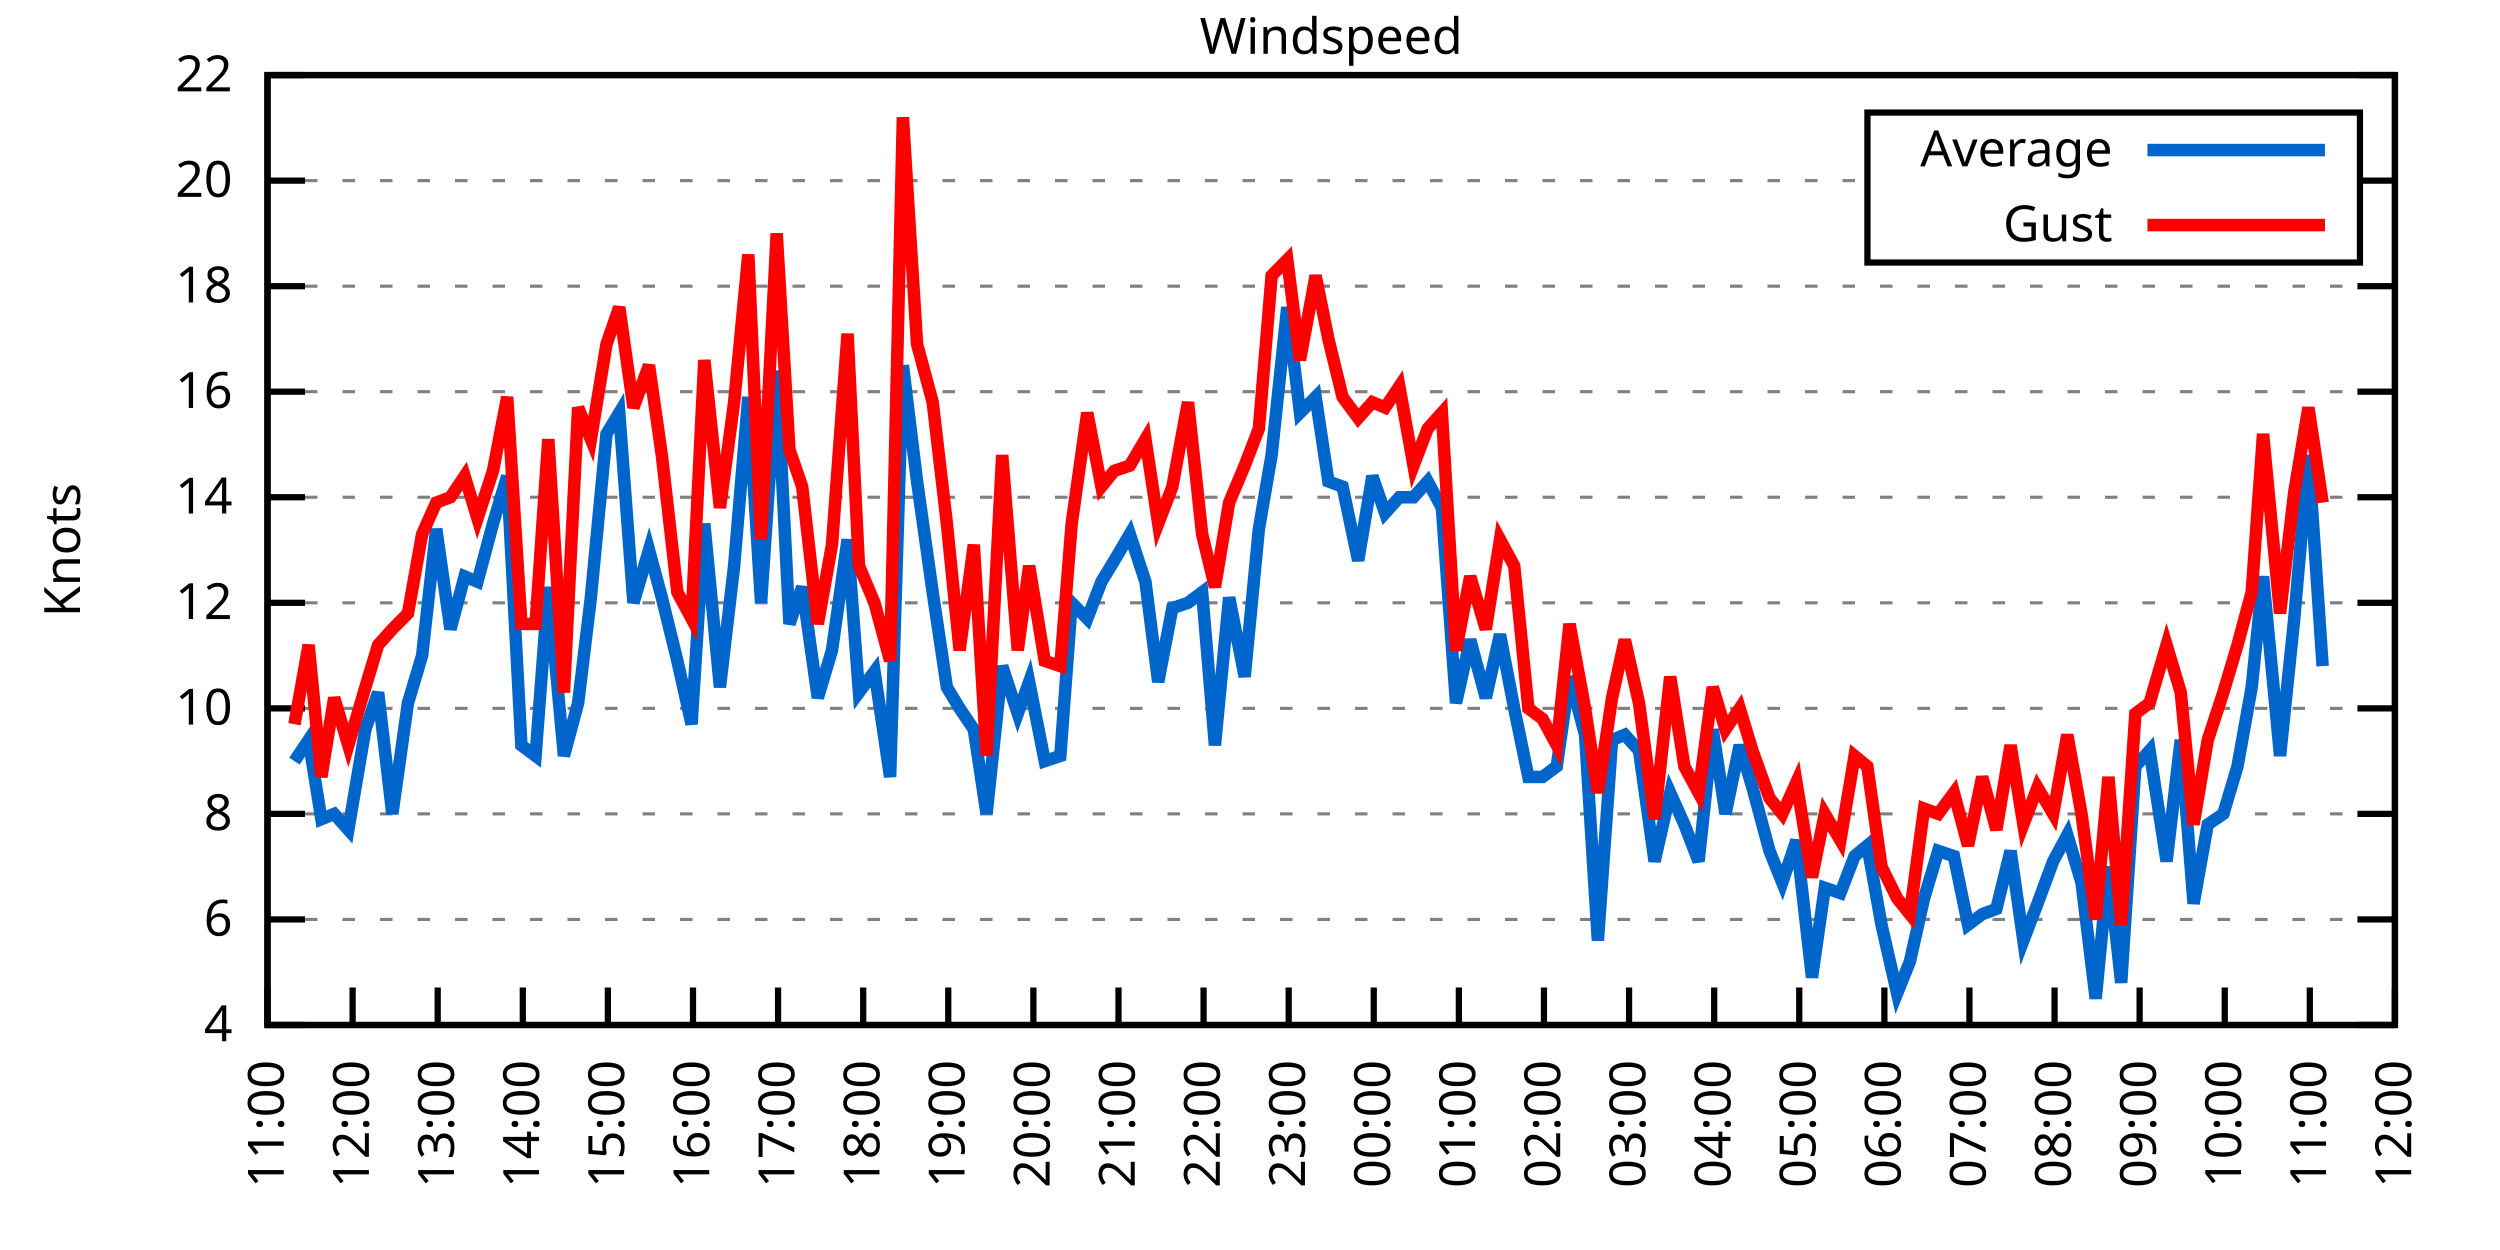
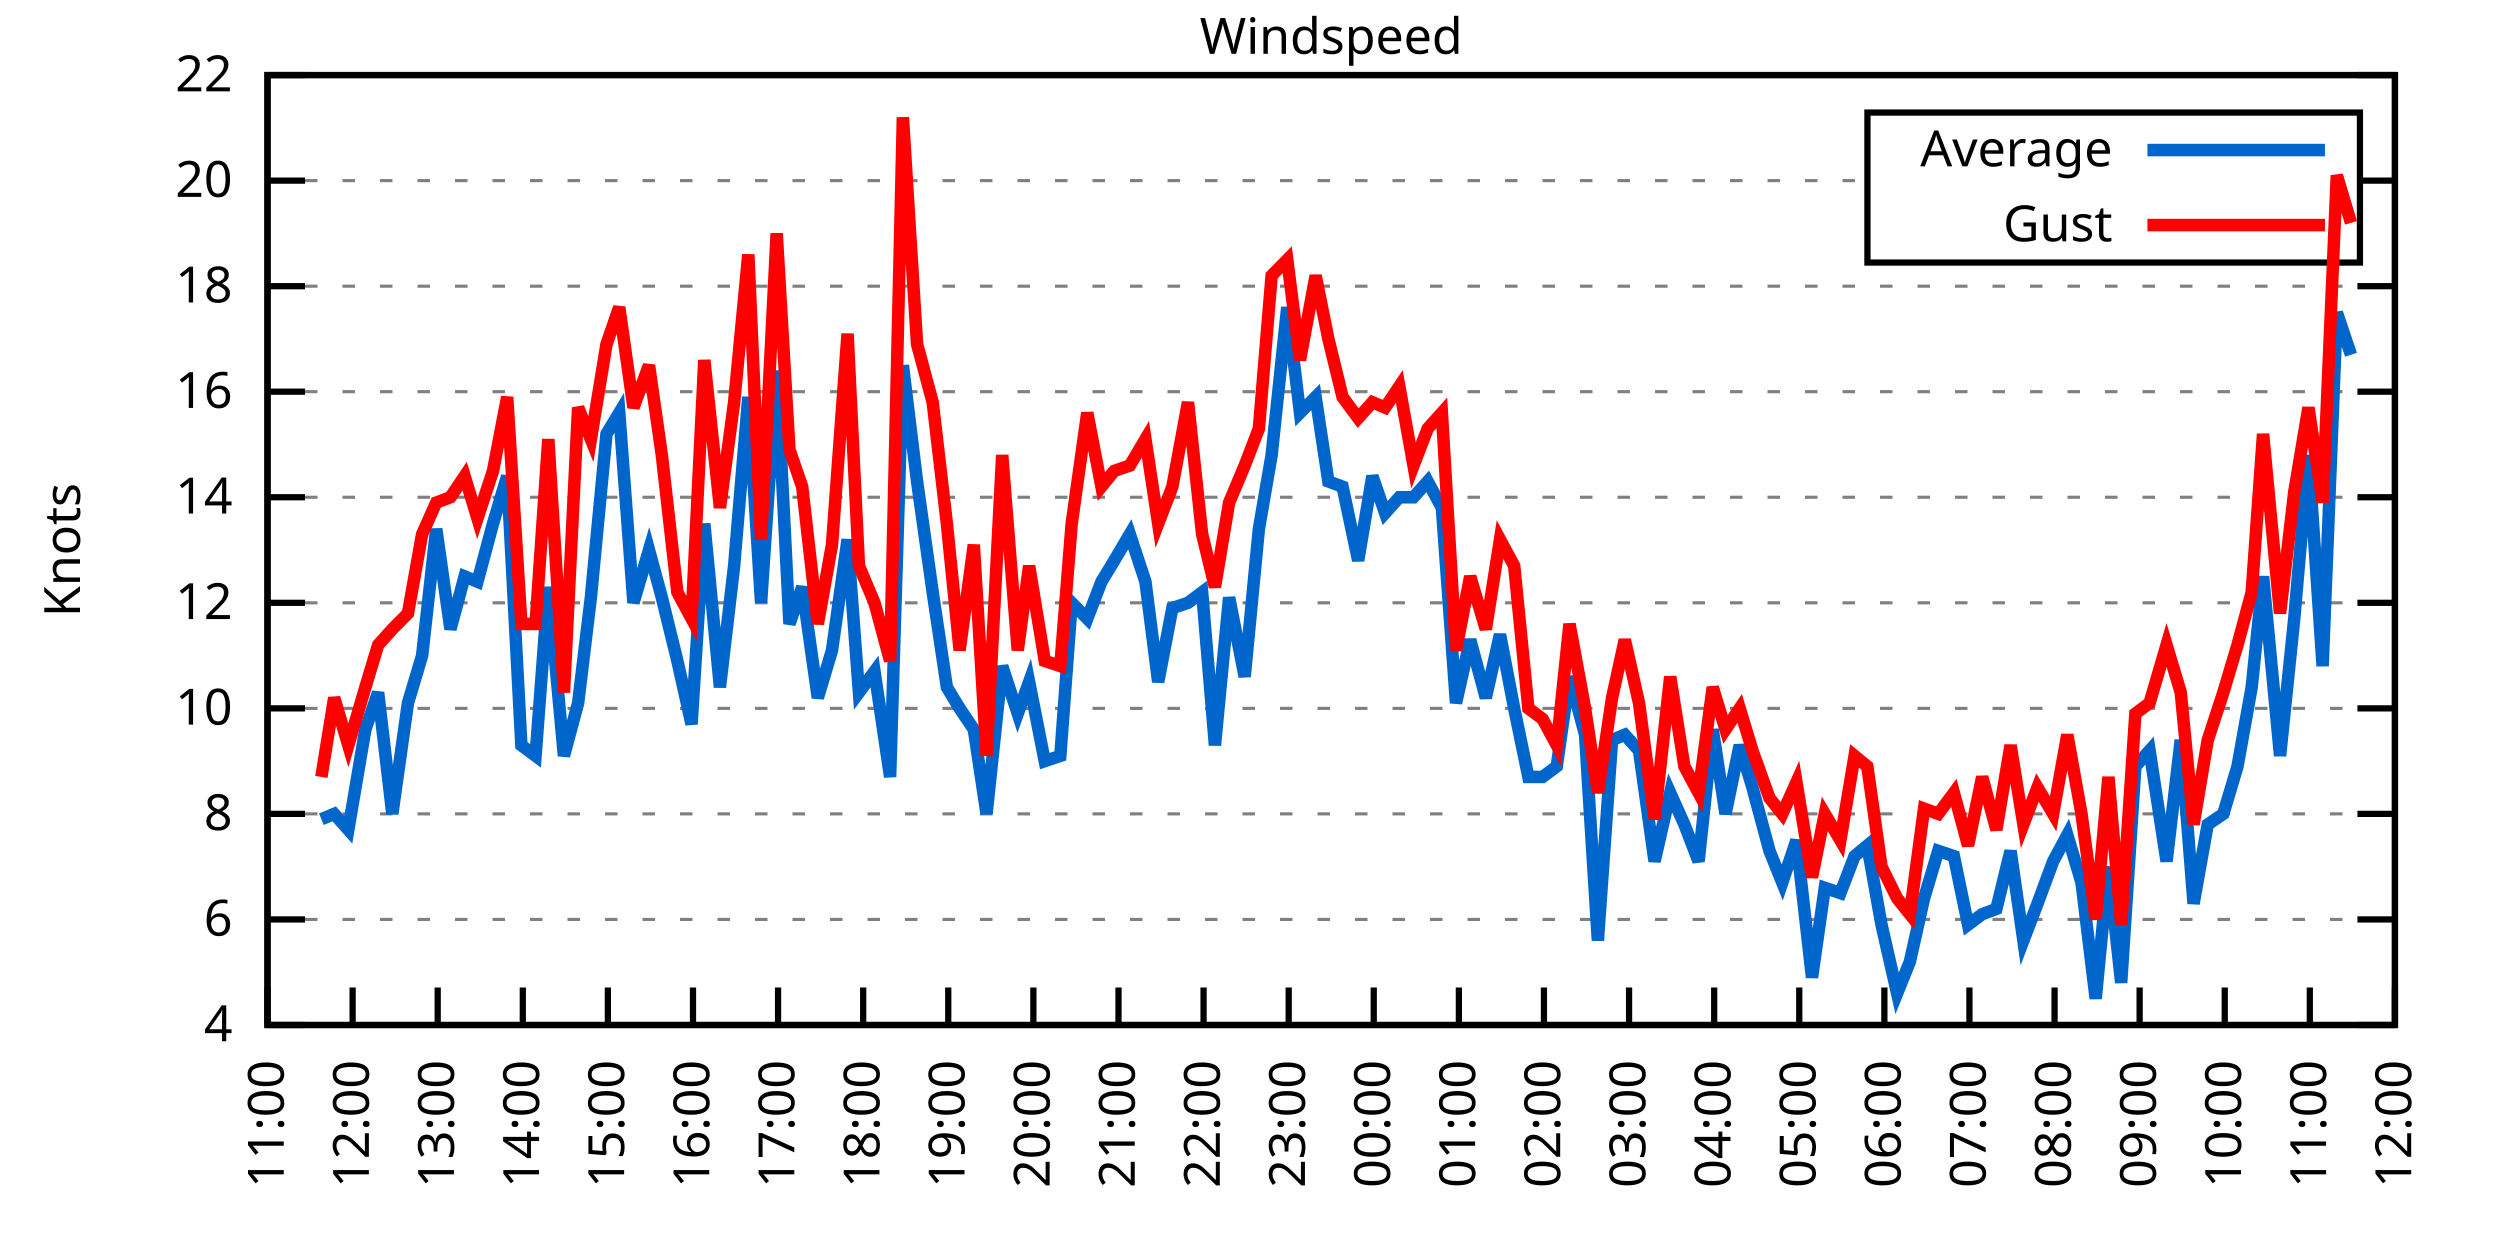
<svg xmlns="http://www.w3.org/2000/svg" xmlns:xlink="http://www.w3.org/1999/xlink" width="400" height="200" viewBox="0 0 400 200">
  <g id="gnuplot_canvas">
    <rect x="0" y="0" width="400" height="200" fill="none" />
    <defs>
      <circle id="gpDot" r="0.5" stroke-width="0.5" stroke="currentColor" />
      <path id="gpPt0" stroke-width="0.333" stroke="currentColor" d="M-1,0 h2 M0,-1 v2" />
      <path id="gpPt1" stroke-width="0.333" stroke="currentColor" d="M-1,-1 L1,1 M1,-1 L-1,1" />
      <path id="gpPt2" stroke-width="0.333" stroke="currentColor" d="M-1,0 L1,0 M0,-1 L0,1 M-1,-1 L1,1 M-1,1 L1,-1" />
      <rect id="gpPt3" stroke-width="0.333" stroke="currentColor" x="-1" y="-1" width="2" height="2" />
      <rect id="gpPt4" stroke-width="0.333" stroke="currentColor" fill="currentColor" x="-1" y="-1" width="2" height="2" />
      <circle id="gpPt5" stroke-width="0.333" stroke="currentColor" cx="0" cy="0" r="1" />
      <use xlink:href="#gpPt5" id="gpPt6" fill="currentColor" stroke="none" />
      <path id="gpPt7" stroke-width="0.333" stroke="currentColor" d="M0,-1.33 L-1.33,0.67 L1.33,0.67 z" />
      <use xlink:href="#gpPt7" id="gpPt8" fill="currentColor" stroke="none" />
      <use xlink:href="#gpPt7" id="gpPt9" stroke="currentColor" transform="rotate(180)" />
      <use xlink:href="#gpPt9" id="gpPt10" fill="currentColor" stroke="none" />
      <use xlink:href="#gpPt3" id="gpPt11" stroke="currentColor" transform="rotate(45)" />
      <use xlink:href="#gpPt11" id="gpPt12" fill="currentColor" stroke="none" />
      <path id="gpPt13" stroke-width="0.333" stroke="currentColor" d="M0,1.330 L1.265,0.411 L0.782,-1.067 L-0.782,-1.076 L-1.265,0.411 z" />
      <use xlink:href="#gpPt13" id="gpPt14" fill="currentColor" stroke="none" />
      <filter id="textbox" filterUnits="objectBoundingBox" x="0" y="0" height="1" width="1">
        <feFlood flood-color="white" flood-opacity="1" result="bgnd" />
        <feComposite in="SourceGraphic" in2="bgnd" operator="atop" />
      </filter>
      <filter id="greybox" filterUnits="objectBoundingBox" x="0" y="0" height="1" width="1">
        <feFlood flood-color="lightgrey" flood-opacity="1" result="grey" />
        <feComposite in="SourceGraphic" in2="grey" operator="atop" />
      </filter>
    </defs>
    <g fill="none" color="white" stroke="currentColor" stroke-width="1.00" stroke-linecap="butt" stroke-linejoin="miter">
</g>
    <g fill="none" color="black" stroke="currentColor" stroke-width="1.00" stroke-linecap="butt" stroke-linejoin="miter">
      <g stroke="none" shape-rendering="crispEdges">
        <polygon fill="rgb(255, 255, 255)" points="42.80,164.00 383.18,164.00 383.18,12.02 42.80,12.02 " />
      </g>
    </g>
    <g fill="none" color="black" stroke="currentColor" stroke-width="1.00" stroke-linecap="butt" stroke-linejoin="miter">
</g>
    <g fill="none" color="black" stroke="black" stroke-width="0.50" stroke-linecap="butt" stroke-linejoin="miter">
</g>
    <g fill="none" color="gray" stroke="currentColor" stroke-width="0.50" stroke-linecap="butt" stroke-linejoin="miter">
      <path stroke="gray" stroke-dasharray="2,4" class="gridline" d="M42.80,164.00 L383.19,164.00  " />
    </g>
    <g fill="none" color="gray" stroke="gray" stroke-width="1.00" stroke-linecap="butt" stroke-linejoin="miter">
</g>
    <g fill="none" color="black" stroke="currentColor" stroke-width="1.00" stroke-linecap="butt" stroke-linejoin="miter">
      <path stroke="black" d="M42.80,164.00 L48.80,164.00 M383.19,164.00 L377.19,164.00  " />
      <g transform="translate(37.20,166.60)" stroke="none" fill="black" font-family="Sans" font-size="8.00" text-anchor="end">
        <text>
          <tspan font-family="Sans"> 4</tspan>
        </text>
      </g>
    </g>
    <g fill="none" color="black" stroke="currentColor" stroke-width="1.00" stroke-linecap="butt" stroke-linejoin="miter">
</g>
    <g fill="none" color="black" stroke="black" stroke-width="0.50" stroke-linecap="butt" stroke-linejoin="miter">
</g>
    <g fill="none" color="gray" stroke="currentColor" stroke-width="0.50" stroke-linecap="butt" stroke-linejoin="miter">
      <path stroke="gray" stroke-dasharray="2,4" class="gridline" d="M42.80,147.11 L383.19,147.11  " />
    </g>
    <g fill="none" color="gray" stroke="gray" stroke-width="1.00" stroke-linecap="butt" stroke-linejoin="miter">
</g>
    <g fill="none" color="black" stroke="currentColor" stroke-width="1.00" stroke-linecap="butt" stroke-linejoin="miter">
      <path stroke="black" d="M42.80,147.11 L48.80,147.11 M383.19,147.11 L377.19,147.11  " />
      <g transform="translate(37.20,149.71)" stroke="none" fill="black" font-family="Sans" font-size="8.00" text-anchor="end">
        <text>
          <tspan font-family="Sans"> 6</tspan>
        </text>
      </g>
    </g>
    <g fill="none" color="black" stroke="currentColor" stroke-width="1.00" stroke-linecap="butt" stroke-linejoin="miter">
</g>
    <g fill="none" color="black" stroke="black" stroke-width="0.50" stroke-linecap="butt" stroke-linejoin="miter">
</g>
    <g fill="none" color="gray" stroke="currentColor" stroke-width="0.50" stroke-linecap="butt" stroke-linejoin="miter">
      <path stroke="gray" stroke-dasharray="2,4" class="gridline" d="M42.80,130.22 L383.19,130.22  " />
    </g>
    <g fill="none" color="gray" stroke="gray" stroke-width="1.00" stroke-linecap="butt" stroke-linejoin="miter">
</g>
    <g fill="none" color="black" stroke="currentColor" stroke-width="1.00" stroke-linecap="butt" stroke-linejoin="miter">
      <path stroke="black" d="M42.80,130.22 L48.80,130.22 M383.19,130.22 L377.19,130.22  " />
      <g transform="translate(37.20,132.82)" stroke="none" fill="black" font-family="Sans" font-size="8.00" text-anchor="end">
        <text>
          <tspan font-family="Sans"> 8</tspan>
        </text>
      </g>
    </g>
    <g fill="none" color="black" stroke="currentColor" stroke-width="1.00" stroke-linecap="butt" stroke-linejoin="miter">
</g>
    <g fill="none" color="black" stroke="black" stroke-width="0.50" stroke-linecap="butt" stroke-linejoin="miter">
</g>
    <g fill="none" color="gray" stroke="currentColor" stroke-width="0.50" stroke-linecap="butt" stroke-linejoin="miter">
      <path stroke="gray" stroke-dasharray="2,4" class="gridline" d="M42.80,113.34 L383.19,113.34  " />
    </g>
    <g fill="none" color="gray" stroke="gray" stroke-width="1.00" stroke-linecap="butt" stroke-linejoin="miter">
</g>
    <g fill="none" color="black" stroke="currentColor" stroke-width="1.00" stroke-linecap="butt" stroke-linejoin="miter">
      <path stroke="black" d="M42.80,113.34 L48.80,113.34 M383.19,113.34 L377.19,113.34  " />
      <g transform="translate(37.20,115.94)" stroke="none" fill="black" font-family="Sans" font-size="8.00" text-anchor="end">
        <text>
          <tspan font-family="Sans"> 10</tspan>
        </text>
      </g>
    </g>
    <g fill="none" color="black" stroke="currentColor" stroke-width="1.00" stroke-linecap="butt" stroke-linejoin="miter">
</g>
    <g fill="none" color="black" stroke="black" stroke-width="0.50" stroke-linecap="butt" stroke-linejoin="miter">
</g>
    <g fill="none" color="gray" stroke="currentColor" stroke-width="0.50" stroke-linecap="butt" stroke-linejoin="miter">
      <path stroke="gray" stroke-dasharray="2,4" class="gridline" d="M42.80,96.45 L383.19,96.45  " />
    </g>
    <g fill="none" color="gray" stroke="gray" stroke-width="1.00" stroke-linecap="butt" stroke-linejoin="miter">
</g>
    <g fill="none" color="black" stroke="currentColor" stroke-width="1.00" stroke-linecap="butt" stroke-linejoin="miter">
      <path stroke="black" d="M42.80,96.45 L48.80,96.45 M383.19,96.45 L377.19,96.45  " />
      <g transform="translate(37.20,99.05)" stroke="none" fill="black" font-family="Sans" font-size="8.00" text-anchor="end">
        <text>
          <tspan font-family="Sans"> 12</tspan>
        </text>
      </g>
    </g>
    <g fill="none" color="black" stroke="currentColor" stroke-width="1.00" stroke-linecap="butt" stroke-linejoin="miter">
</g>
    <g fill="none" color="black" stroke="black" stroke-width="0.50" stroke-linecap="butt" stroke-linejoin="miter">
</g>
    <g fill="none" color="gray" stroke="currentColor" stroke-width="0.50" stroke-linecap="butt" stroke-linejoin="miter">
      <path stroke="gray" stroke-dasharray="2,4" class="gridline" d="M42.80,79.56 L383.19,79.56  " />
    </g>
    <g fill="none" color="gray" stroke="gray" stroke-width="1.00" stroke-linecap="butt" stroke-linejoin="miter">
</g>
    <g fill="none" color="black" stroke="currentColor" stroke-width="1.00" stroke-linecap="butt" stroke-linejoin="miter">
      <path stroke="black" d="M42.80,79.56 L48.80,79.56 M383.19,79.56 L377.19,79.56  " />
      <g transform="translate(37.20,82.16)" stroke="none" fill="black" font-family="Sans" font-size="8.00" text-anchor="end">
        <text>
          <tspan font-family="Sans"> 14</tspan>
        </text>
      </g>
    </g>
    <g fill="none" color="black" stroke="currentColor" stroke-width="1.00" stroke-linecap="butt" stroke-linejoin="miter">
</g>
    <g fill="none" color="black" stroke="black" stroke-width="0.50" stroke-linecap="butt" stroke-linejoin="miter">
</g>
    <g fill="none" color="gray" stroke="currentColor" stroke-width="0.50" stroke-linecap="butt" stroke-linejoin="miter">
      <path stroke="gray" stroke-dasharray="2,4" class="gridline" d="M42.80,62.67 L383.19,62.67  " />
    </g>
    <g fill="none" color="gray" stroke="gray" stroke-width="1.00" stroke-linecap="butt" stroke-linejoin="miter">
</g>
    <g fill="none" color="black" stroke="currentColor" stroke-width="1.00" stroke-linecap="butt" stroke-linejoin="miter">
      <path stroke="black" d="M42.80,62.67 L48.80,62.67 M383.19,62.67 L377.19,62.67  " />
      <g transform="translate(37.20,65.27)" stroke="none" fill="black" font-family="Sans" font-size="8.00" text-anchor="end">
        <text>
          <tspan font-family="Sans"> 16</tspan>
        </text>
      </g>
    </g>
    <g fill="none" color="black" stroke="currentColor" stroke-width="1.00" stroke-linecap="butt" stroke-linejoin="miter">
</g>
    <g fill="none" color="black" stroke="black" stroke-width="0.50" stroke-linecap="butt" stroke-linejoin="miter">
</g>
    <g fill="none" color="gray" stroke="currentColor" stroke-width="0.50" stroke-linecap="butt" stroke-linejoin="miter">
      <path stroke="gray" stroke-dasharray="2,4" class="gridline" d="M42.80,45.79 L383.19,45.79  " />
    </g>
    <g fill="none" color="gray" stroke="gray" stroke-width="1.00" stroke-linecap="butt" stroke-linejoin="miter">
</g>
    <g fill="none" color="black" stroke="currentColor" stroke-width="1.00" stroke-linecap="butt" stroke-linejoin="miter">
      <path stroke="black" d="M42.80,45.79 L48.80,45.79 M383.19,45.79 L377.19,45.79  " />
      <g transform="translate(37.20,48.39)" stroke="none" fill="black" font-family="Sans" font-size="8.00" text-anchor="end">
        <text>
          <tspan font-family="Sans"> 18</tspan>
        </text>
      </g>
    </g>
    <g fill="none" color="black" stroke="currentColor" stroke-width="1.00" stroke-linecap="butt" stroke-linejoin="miter">
</g>
    <g fill="none" color="black" stroke="black" stroke-width="0.50" stroke-linecap="butt" stroke-linejoin="miter">
</g>
    <g fill="none" color="gray" stroke="currentColor" stroke-width="0.50" stroke-linecap="butt" stroke-linejoin="miter">
      <path stroke="gray" stroke-dasharray="2,4" class="gridline" d="M42.80,28.90 L298.79,28.90 M377.59,28.90 L383.19,28.90  " />
    </g>
    <g fill="none" color="gray" stroke="gray" stroke-width="1.00" stroke-linecap="butt" stroke-linejoin="miter">
</g>
    <g fill="none" color="black" stroke="currentColor" stroke-width="1.00" stroke-linecap="butt" stroke-linejoin="miter">
      <path stroke="black" d="M42.80,28.90 L48.80,28.90 M383.19,28.90 L377.19,28.90  " />
      <g transform="translate(37.20,31.50)" stroke="none" fill="black" font-family="Sans" font-size="8.00" text-anchor="end">
        <text>
          <tspan font-family="Sans"> 20</tspan>
        </text>
      </g>
    </g>
    <g fill="none" color="black" stroke="currentColor" stroke-width="1.00" stroke-linecap="butt" stroke-linejoin="miter">
</g>
    <g fill="none" color="black" stroke="black" stroke-width="0.50" stroke-linecap="butt" stroke-linejoin="miter">
</g>
    <g fill="none" color="gray" stroke="currentColor" stroke-width="0.50" stroke-linecap="butt" stroke-linejoin="miter">
      <path stroke="gray" stroke-dasharray="2,4" class="gridline" d="M42.80,12.01 L383.19,12.01  " />
    </g>
    <g fill="none" color="gray" stroke="gray" stroke-width="1.00" stroke-linecap="butt" stroke-linejoin="miter">
</g>
    <g fill="none" color="black" stroke="currentColor" stroke-width="1.00" stroke-linecap="butt" stroke-linejoin="miter">
      <path stroke="black" d="M42.80,12.01 L48.80,12.01 M383.19,12.01 L377.19,12.01  " />
      <g transform="translate(37.20,14.61)" stroke="none" fill="black" font-family="Sans" font-size="8.00" text-anchor="end">
        <text>
          <tspan font-family="Sans"> 22</tspan>
        </text>
      </g>
    </g>
    <g fill="none" color="black" stroke="currentColor" stroke-width="1.00" stroke-linecap="butt" stroke-linejoin="miter">
      <path stroke="black" d="M42.80,164.00 L42.80,158.00  " />
      <g transform="translate(45.40,169.60) rotate(270.00)" stroke="none" fill="black" font-family="Sans" font-size="8.00" text-anchor="end">
        <text>
          <tspan font-family="Sans">11:00</tspan>
        </text>
      </g>
    </g>
    <g fill="none" color="black" stroke="currentColor" stroke-width="1.00" stroke-linecap="butt" stroke-linejoin="miter">
      <path stroke="black" d="M56.42,164.00 L56.42,158.00  " />
      <g transform="translate(59.02,169.60) rotate(270.00)" stroke="none" fill="black" font-family="Sans" font-size="8.00" text-anchor="end">
        <text>
          <tspan font-family="Sans">12:00</tspan>
        </text>
      </g>
    </g>
    <g fill="none" color="black" stroke="currentColor" stroke-width="1.00" stroke-linecap="butt" stroke-linejoin="miter">
      <path stroke="black" d="M70.03,164.00 L70.03,158.00  " />
      <g transform="translate(72.63,169.60) rotate(270.00)" stroke="none" fill="black" font-family="Sans" font-size="8.00" text-anchor="end">
        <text>
          <tspan font-family="Sans">13:00</tspan>
        </text>
      </g>
    </g>
    <g fill="none" color="black" stroke="currentColor" stroke-width="1.00" stroke-linecap="butt" stroke-linejoin="miter">
      <path stroke="black" d="M83.65,164.00 L83.65,158.00  " />
      <g transform="translate(86.25,169.60) rotate(270.00)" stroke="none" fill="black" font-family="Sans" font-size="8.00" text-anchor="end">
        <text>
          <tspan font-family="Sans">14:00</tspan>
        </text>
      </g>
    </g>
    <g fill="none" color="black" stroke="currentColor" stroke-width="1.00" stroke-linecap="butt" stroke-linejoin="miter">
      <path stroke="black" d="M97.26,164.00 L97.26,158.00  " />
      <g transform="translate(99.86,169.60) rotate(270.00)" stroke="none" fill="black" font-family="Sans" font-size="8.00" text-anchor="end">
        <text>
          <tspan font-family="Sans">15:00</tspan>
        </text>
      </g>
    </g>
    <g fill="none" color="black" stroke="currentColor" stroke-width="1.00" stroke-linecap="butt" stroke-linejoin="miter">
      <path stroke="black" d="M110.88,164.00 L110.88,158.00  " />
      <g transform="translate(113.48,169.60) rotate(270.00)" stroke="none" fill="black" font-family="Sans" font-size="8.00" text-anchor="end">
        <text>
          <tspan font-family="Sans">16:00</tspan>
        </text>
      </g>
    </g>
    <g fill="none" color="black" stroke="currentColor" stroke-width="1.00" stroke-linecap="butt" stroke-linejoin="miter">
      <path stroke="black" d="M124.49,164.00 L124.49,158.00  " />
      <g transform="translate(127.09,169.60) rotate(270.00)" stroke="none" fill="black" font-family="Sans" font-size="8.00" text-anchor="end">
        <text>
          <tspan font-family="Sans">17:00</tspan>
        </text>
      </g>
    </g>
    <g fill="none" color="black" stroke="currentColor" stroke-width="1.00" stroke-linecap="butt" stroke-linejoin="miter">
      <path stroke="black" d="M138.11,164.00 L138.11,158.00  " />
      <g transform="translate(140.71,169.60) rotate(270.00)" stroke="none" fill="black" font-family="Sans" font-size="8.00" text-anchor="end">
        <text>
          <tspan font-family="Sans">18:00</tspan>
        </text>
      </g>
    </g>
    <g fill="none" color="black" stroke="currentColor" stroke-width="1.00" stroke-linecap="butt" stroke-linejoin="miter">
      <path stroke="black" d="M151.72,164.00 L151.72,158.00  " />
      <g transform="translate(154.32,169.60) rotate(270.00)" stroke="none" fill="black" font-family="Sans" font-size="8.00" text-anchor="end">
        <text>
          <tspan font-family="Sans">19:00</tspan>
        </text>
      </g>
    </g>
    <g fill="none" color="black" stroke="currentColor" stroke-width="1.00" stroke-linecap="butt" stroke-linejoin="miter">
      <path stroke="black" d="M165.34,164.00 L165.34,158.00  " />
      <g transform="translate(167.94,169.60) rotate(270.00)" stroke="none" fill="black" font-family="Sans" font-size="8.00" text-anchor="end">
        <text>
          <tspan font-family="Sans">20:00</tspan>
        </text>
      </g>
    </g>
    <g fill="none" color="black" stroke="currentColor" stroke-width="1.00" stroke-linecap="butt" stroke-linejoin="miter">
      <path stroke="black" d="M178.96,164.00 L178.96,158.00  " />
      <g transform="translate(181.56,169.60) rotate(270.00)" stroke="none" fill="black" font-family="Sans" font-size="8.00" text-anchor="end">
        <text>
          <tspan font-family="Sans">21:00</tspan>
        </text>
      </g>
    </g>
    <g fill="none" color="black" stroke="currentColor" stroke-width="1.00" stroke-linecap="butt" stroke-linejoin="miter">
      <path stroke="black" d="M192.57,164.00 L192.57,158.00  " />
      <g transform="translate(195.17,169.60) rotate(270.00)" stroke="none" fill="black" font-family="Sans" font-size="8.00" text-anchor="end">
        <text>
          <tspan font-family="Sans">22:00</tspan>
        </text>
      </g>
    </g>
    <g fill="none" color="black" stroke="currentColor" stroke-width="1.00" stroke-linecap="butt" stroke-linejoin="miter">
      <path stroke="black" d="M206.19,164.00 L206.19,158.00  " />
      <g transform="translate(208.79,169.60) rotate(270.00)" stroke="none" fill="black" font-family="Sans" font-size="8.00" text-anchor="end">
        <text>
          <tspan font-family="Sans">23:00</tspan>
        </text>
      </g>
    </g>
    <g fill="none" color="black" stroke="currentColor" stroke-width="1.00" stroke-linecap="butt" stroke-linejoin="miter">
      <path stroke="black" d="M219.80,164.00 L219.80,158.00  " />
      <g transform="translate(222.40,169.60) rotate(270.00)" stroke="none" fill="black" font-family="Sans" font-size="8.00" text-anchor="end">
        <text>
          <tspan font-family="Sans">00:00</tspan>
        </text>
      </g>
    </g>
    <g fill="none" color="black" stroke="currentColor" stroke-width="1.00" stroke-linecap="butt" stroke-linejoin="miter">
      <path stroke="black" d="M233.42,164.00 L233.42,158.00  " />
      <g transform="translate(236.02,169.60) rotate(270.00)" stroke="none" fill="black" font-family="Sans" font-size="8.00" text-anchor="end">
        <text>
          <tspan font-family="Sans">01:00</tspan>
        </text>
      </g>
    </g>
    <g fill="none" color="black" stroke="currentColor" stroke-width="1.00" stroke-linecap="butt" stroke-linejoin="miter">
      <path stroke="black" d="M247.03,164.00 L247.03,158.00  " />
      <g transform="translate(249.63,169.60) rotate(270.00)" stroke="none" fill="black" font-family="Sans" font-size="8.00" text-anchor="end">
        <text>
          <tspan font-family="Sans">02:00</tspan>
        </text>
      </g>
    </g>
    <g fill="none" color="black" stroke="currentColor" stroke-width="1.00" stroke-linecap="butt" stroke-linejoin="miter">
      <path stroke="black" d="M260.65,164.00 L260.65,158.00  " />
      <g transform="translate(263.25,169.60) rotate(270.00)" stroke="none" fill="black" font-family="Sans" font-size="8.00" text-anchor="end">
        <text>
          <tspan font-family="Sans">03:00</tspan>
        </text>
      </g>
    </g>
    <g fill="none" color="black" stroke="currentColor" stroke-width="1.00" stroke-linecap="butt" stroke-linejoin="miter">
      <path stroke="black" d="M274.27,164.00 L274.27,158.00  " />
      <g transform="translate(276.87,169.60) rotate(270.00)" stroke="none" fill="black" font-family="Sans" font-size="8.00" text-anchor="end">
        <text>
          <tspan font-family="Sans">04:00</tspan>
        </text>
      </g>
    </g>
    <g fill="none" color="black" stroke="currentColor" stroke-width="1.00" stroke-linecap="butt" stroke-linejoin="miter">
      <path stroke="black" d="M287.88,164.00 L287.88,158.00  " />
      <g transform="translate(290.48,169.60) rotate(270.00)" stroke="none" fill="black" font-family="Sans" font-size="8.00" text-anchor="end">
        <text>
          <tspan font-family="Sans">05:00</tspan>
        </text>
      </g>
    </g>
    <g fill="none" color="black" stroke="currentColor" stroke-width="1.00" stroke-linecap="butt" stroke-linejoin="miter">
      <path stroke="black" d="M301.50,164.00 L301.50,158.00  " />
      <g transform="translate(304.10,169.60) rotate(270.00)" stroke="none" fill="black" font-family="Sans" font-size="8.00" text-anchor="end">
        <text>
          <tspan font-family="Sans">06:00</tspan>
        </text>
      </g>
    </g>
    <g fill="none" color="black" stroke="currentColor" stroke-width="1.00" stroke-linecap="butt" stroke-linejoin="miter">
      <path stroke="black" d="M315.11,164.00 L315.11,158.00  " />
      <g transform="translate(317.71,169.60) rotate(270.00)" stroke="none" fill="black" font-family="Sans" font-size="8.00" text-anchor="end">
        <text>
          <tspan font-family="Sans">07:00</tspan>
        </text>
      </g>
    </g>
    <g fill="none" color="black" stroke="currentColor" stroke-width="1.00" stroke-linecap="butt" stroke-linejoin="miter">
      <path stroke="black" d="M328.73,164.00 L328.73,158.00  " />
      <g transform="translate(331.33,169.60) rotate(270.00)" stroke="none" fill="black" font-family="Sans" font-size="8.00" text-anchor="end">
        <text>
          <tspan font-family="Sans">08:00</tspan>
        </text>
      </g>
    </g>
    <g fill="none" color="black" stroke="currentColor" stroke-width="1.00" stroke-linecap="butt" stroke-linejoin="miter">
      <path stroke="black" d="M342.34,164.00 L342.34,158.00  " />
      <g transform="translate(344.94,169.60) rotate(270.00)" stroke="none" fill="black" font-family="Sans" font-size="8.00" text-anchor="end">
        <text>
          <tspan font-family="Sans">09:00</tspan>
        </text>
      </g>
    </g>
    <g fill="none" color="black" stroke="currentColor" stroke-width="1.00" stroke-linecap="butt" stroke-linejoin="miter">
      <path stroke="black" d="M355.96,164.00 L355.96,158.00  " />
      <g transform="translate(358.56,169.60) rotate(270.00)" stroke="none" fill="black" font-family="Sans" font-size="8.00" text-anchor="end">
        <text>
          <tspan font-family="Sans">10:00</tspan>
        </text>
      </g>
    </g>
    <g fill="none" color="black" stroke="currentColor" stroke-width="1.00" stroke-linecap="butt" stroke-linejoin="miter">
      <path stroke="black" d="M369.57,164.00 L369.57,158.00  " />
      <g transform="translate(372.17,169.60) rotate(270.00)" stroke="none" fill="black" font-family="Sans" font-size="8.00" text-anchor="end">
        <text>
          <tspan font-family="Sans">11:00</tspan>
        </text>
      </g>
    </g>
    <g fill="none" color="black" stroke="currentColor" stroke-width="1.00" stroke-linecap="butt" stroke-linejoin="miter">
      <path stroke="black" d="M383.19,164.00 L383.19,158.00  " />
      <g transform="translate(385.79,169.60) rotate(270.00)" stroke="none" fill="black" font-family="Sans" font-size="8.00" text-anchor="end">
        <text>
          <tspan font-family="Sans">12:00</tspan>
        </text>
      </g>
    </g>
    <g fill="none" color="black" stroke="currentColor" stroke-width="1.00" stroke-linecap="butt" stroke-linejoin="miter">
</g>
    <g fill="none" color="black" stroke="currentColor" stroke-width="1.00" stroke-linecap="butt" stroke-linejoin="miter">
      <path stroke="black" d="M42.80,12.01 L42.80,164.00 L383.19,164.00 L383.19,12.01 L42.80,12.01 Z  " />
    </g>
    <g fill="none" color="black" stroke="currentColor" stroke-width="1.00" stroke-linecap="butt" stroke-linejoin="miter">
</g>
    <g fill="none" color="black" stroke="currentColor" stroke-width="1.00" stroke-linecap="butt" stroke-linejoin="miter">
      <path stroke="black" d="M298.79,42.01 L298.79,18.01 L377.59,18.01 L377.59,42.01 L298.79,42.01 Z  " />
    </g>
    <g id="Windspeed_plot_1">
      <g fill="none" color="white" stroke="black" stroke-width="2.00" stroke-linecap="butt" stroke-linejoin="miter">
</g>
      <g fill="none" color="black" stroke="currentColor" stroke-width="2.00" stroke-linecap="butt" stroke-linejoin="miter">
        <g transform="translate(337.99,26.61)" stroke="none" fill="black" font-family="Sans" font-size="8.00" text-anchor="end">
          <text>
            <tspan font-family="Sans">Average</tspan>
          </text>
        </g>
      </g>
      <g fill="none" color="black" stroke="currentColor" stroke-width="2.00" stroke-linecap="butt" stroke-linejoin="miter">
-         <path stroke="rgb(  0, 102, 204)" d="M343.59,24.01 L371.99,24.01 M47.11,121.78 L49.38,118.40 L51.42,131.07 L53.47,130.22 L55.73,132.76 L58.46,116.71   L60.50,110.80 L62.77,130.22 L65.27,112.49 L67.54,104.89 L69.80,84.63 L72.07,100.67 L74.34,92.23 L76.39,93.07   L78.88,83.78 L81.15,76.18 L83.42,119.25 L85.69,120.94 L87.73,93.92 L90.23,120.94 L92.50,112.49 L94.54,95.60   L97.04,69.43 L99.08,66.05 L101.35,96.45 L103.84,88.00 L105.89,95.60 L108.38,105.74 L110.65,115.87 L112.69,83.78   L115.19,109.96 L117.46,90.54 L119.73,63.52 L121.77,96.45 L124.27,59.30 L126.31,99.83 L128.35,93.92 L130.85,111.65   L133.12,104.05 L135.61,86.32 L137.43,110.80 L139.92,107.43 L142.42,124.31 L144.46,58.45 L146.73,77.03 L149.23,94.76   L151.50,109.96 L153.54,113.34 L155.81,116.71 L157.85,130.22 L160.35,106.58 L162.84,114.18 L164.66,109.11 L167.16,121.78   L169.65,120.94 L171.47,96.45 L173.96,98.98 L176.23,93.07 L178.28,89.69 L180.77,85.47 L183.27,93.07 L185.31,109.11   L187.58,97.29 L190.08,96.45 L192.34,94.76 L194.39,119.25 L196.66,95.60 L199.15,108.27 L201.42,84.63 L203.46,72.81   L205.96,49.16 L208.00,66.05 L210.50,63.52 L212.54,77.03 L214.81,77.87 L217.31,89.69 L219.58,76.18 L221.62,82.09   L223.89,79.56 L226.16,79.56 L228.43,77.03 L230.70,81.25 L232.96,112.49 L235.23,102.36 L237.73,111.65 L240.00,101.52   L242.27,113.34 L244.54,124.31 L246.81,124.31 L249.08,122.62 L251.12,108.27 L253.61,117.56 L255.66,150.49 L257.93,118.40   L259.97,117.56 L262.24,120.09 L264.73,137.82 L267.23,126.85 L269.50,131.91 L271.77,137.82 L274.04,116.71 L276.08,130.22   L278.35,119.25 L280.39,126.00 L283.12,136.14 L285.16,141.20 L287.43,134.45 L289.92,156.40 L291.97,142.05 L294.46,142.89   L296.73,136.98 L298.77,135.29 L301.04,147.96 L303.54,158.93 L305.58,153.87 L307.85,143.73 L310.12,136.14 L312.62,136.98   L314.89,147.96 L317.15,146.27 L319.42,145.42 L321.69,136.14 L323.74,150.49 L326.00,144.58 L328.50,137.82 L330.77,133.60   L333.04,141.20 L335.31,159.78 L337.35,138.67 L339.39,157.24 L341.66,122.62 L343.93,120.09 L346.65,137.82 L348.92,118.40   L350.97,144.58 L353.24,131.91 L355.73,130.22 L358.00,122.62 L360.27,109.96 L362.09,92.23 L364.81,120.94 L367.08,98.98   L369.35,72.81 L371.62,106.58  " />
+         <path stroke="rgb(  0, 102, 204)" d="M343.59,24.01 L371.99,24.01 M51.42,131.07 L53.47,130.22 L55.73,132.76 L58.46,116.71 L60.50,110.80 L62.77,130.22   L65.27,112.49 L67.54,104.89 L69.80,84.63 L72.07,100.67 L74.34,92.23 L76.39,93.07 L78.88,83.78 L81.15,76.18   L83.42,119.25 L85.69,120.94 L87.73,93.92 L90.23,120.94 L92.50,112.49 L94.54,95.60 L97.04,69.43 L99.08,66.05   L101.35,96.45 L103.84,88.00 L105.89,95.60 L108.38,105.74 L110.65,115.87 L112.69,83.78 L115.19,109.96 L117.46,90.54   L119.73,63.52 L121.77,96.45 L124.27,59.30 L126.31,99.83 L128.35,93.92 L130.85,111.65 L133.12,104.05 L135.61,86.32   L137.43,110.80 L139.92,107.43 L142.42,124.31 L144.46,58.45 L146.73,77.03 L149.23,94.76 L151.50,109.96 L153.54,113.34   L155.81,116.71 L157.85,130.22 L160.35,106.58 L162.84,114.18 L164.66,109.11 L167.16,121.78 L169.65,120.94 L171.47,96.45   L173.96,98.98 L176.23,93.07 L178.28,89.69 L180.77,85.47 L183.27,93.07 L185.31,109.11 L187.58,97.29 L190.08,96.45   L192.34,94.76 L194.39,119.25 L196.66,95.60 L199.15,108.27 L201.42,84.63 L203.46,72.81 L205.96,49.16 L208.00,66.05   L210.50,63.52 L212.54,77.03 L214.81,77.87 L217.31,89.69 L219.58,76.18 L221.62,82.09 L223.89,79.56 L226.16,79.56   L228.43,77.03 L230.70,81.25 L232.96,112.49 L235.23,102.36 L237.73,111.65 L240.00,101.52 L242.27,113.34 L244.54,124.31   L246.81,124.31 L249.08,122.62 L251.12,108.27 L253.61,117.56 L255.66,150.49 L257.93,118.40 L259.97,117.56 L262.24,120.09   L264.73,137.82 L267.23,126.85 L269.50,131.91 L271.77,137.82 L274.04,116.71 L276.08,130.22 L278.35,119.25 L280.39,126.00   L283.12,136.14 L285.16,141.20 L287.43,134.45 L289.92,156.40 L291.97,142.05 L294.46,142.89 L296.73,136.98 L298.77,135.29   L301.04,147.96 L303.54,158.93 L305.58,153.87 L307.85,143.73 L310.12,136.14 L312.62,136.98 L314.89,147.96 L317.15,146.27   L319.42,145.42 L321.69,136.14 L323.74,150.49 L326.00,144.58 L328.50,137.82 L330.77,133.60 L333.04,141.20 L335.31,159.78   L337.35,138.67 L339.39,157.24 L341.66,122.62 L343.93,120.09 L346.65,137.82 L348.92,118.40 L350.97,144.58 L353.24,131.91   L355.73,130.22 L358.00,122.62 L360.27,109.96 L362.09,92.23 L364.81,120.94 L367.08,98.98 L369.35,72.81 L371.62,106.58   L373.89,50.01 L376.16,56.76  " />
      </g>
    </g>
    <g id="Windspeed_plot_2">
      <g fill="none" color="black" stroke="currentColor" stroke-width="2.00" stroke-linecap="butt" stroke-linejoin="miter">
        <g transform="translate(337.99,38.61)" stroke="none" fill="black" font-family="Sans" font-size="8.00" text-anchor="end">
          <text>
            <tspan font-family="Sans">Gust</tspan>
          </text>
        </g>
      </g>
      <g fill="none" color="black" stroke="currentColor" stroke-width="2.00" stroke-linecap="butt" stroke-linejoin="miter">
-         <path stroke="rgb(255,   0,   0)" d="M343.59,36.01 L371.99,36.01 M47.11,115.87 L49.38,103.20 L51.42,124.31 L53.47,111.65 L55.73,119.25 L58.46,109.96   L60.50,103.20 L62.77,100.67 L65.27,98.14 L67.54,85.47 L69.80,80.41 L72.07,79.56 L74.34,76.18 L76.39,82.94   L78.88,75.34 L81.15,63.52 L83.42,99.83 L85.69,99.83 L87.73,70.27 L90.23,110.80 L92.50,65.21 L94.54,70.27   L97.04,55.07 L99.08,49.16 L101.35,65.21 L103.84,58.45 L105.89,72.81 L108.38,94.76 L110.65,98.98 L112.69,57.61   L115.19,81.25 L117.46,64.36 L119.73,40.72 L121.77,86.32 L124.27,37.34 L126.31,71.96 L128.35,77.87 L130.85,99.83   L133.12,87.16 L135.61,53.39 L137.43,90.54 L139.92,96.45 L142.42,105.74 L144.46,18.77 L146.73,55.07 L149.23,64.36   L151.50,83.78 L153.54,104.05 L155.81,87.16 L157.85,120.94 L160.35,72.81 L162.84,104.05 L164.66,90.54 L167.16,105.74   L169.65,106.58 L171.47,83.78 L173.96,66.05 L176.23,77.87 L178.28,75.34 L180.77,74.49 L183.27,70.27 L185.31,83.78   L187.58,77.87 L190.08,64.36 L192.34,85.47 L194.39,93.92 L196.66,80.41 L199.15,74.49 L201.42,68.58 L203.46,44.10   L205.96,41.56 L208.00,57.61 L210.50,44.10 L212.54,54.23 L214.81,63.52 L217.31,66.90 L219.58,64.36 L221.62,65.21   L223.89,61.83 L226.16,74.49 L228.43,68.58 L230.70,66.05 L232.96,104.05 L235.23,92.23 L237.73,100.67 L240.00,86.32   L242.27,90.54 L244.54,113.34 L246.81,115.03 L249.08,119.25 L251.12,99.83 L253.61,113.34 L255.66,126.85 L257.93,111.65   L259.97,102.36 L262.24,112.49 L264.73,131.07 L267.23,108.27 L269.50,122.62 L271.77,126.85 L274.04,109.96 L276.08,116.71   L278.35,113.34 L280.39,120.09 L283.12,127.69 L285.16,130.22 L287.43,125.16 L289.92,140.36 L291.97,130.22 L294.46,134.45   L296.73,120.94 L298.77,122.62 L301.04,138.67 L303.54,143.73 L305.58,146.27 L307.85,129.38 L310.12,130.22 L312.62,126.85   L314.89,135.29 L317.15,124.31 L319.42,132.76 L321.69,119.25 L323.74,131.91 L326.00,126.00 L328.50,130.22 L330.77,117.56   L333.04,130.22 L335.31,147.11 L337.35,124.31 L339.39,147.96 L341.66,114.18 L343.93,112.49 L346.65,103.20 L348.92,110.80   L350.97,131.91 L353.24,118.40 L355.73,110.80 L358.00,103.20 L360.27,94.76 L362.09,69.43 L364.81,98.14 L367.08,78.72   L369.35,65.21 L371.62,80.41  " />
+         <path stroke="rgb(255,   0,   0)" d="M343.59,36.01 L371.99,36.01 M51.42,124.31 L53.47,111.65 L55.73,119.25 L58.46,109.96 L60.50,103.20 L62.77,100.67   L65.27,98.14 L67.54,85.47 L69.80,80.41 L72.07,79.56 L74.34,76.18 L76.39,82.94 L78.88,75.34 L81.15,63.52   L83.42,99.83 L85.69,99.83 L87.73,70.27 L90.23,110.80 L92.50,65.21 L94.54,70.27 L97.04,55.07 L99.08,49.16   L101.35,65.21 L103.84,58.45 L105.89,72.81 L108.38,94.76 L110.65,98.98 L112.69,57.61 L115.19,81.25 L117.46,64.36   L119.73,40.72 L121.77,86.32 L124.27,37.34 L126.31,71.96 L128.35,77.87 L130.85,99.83 L133.12,87.16 L135.61,53.39   L137.43,90.54 L139.92,96.45 L142.42,105.74 L144.46,18.77 L146.73,55.07 L149.23,64.36 L151.50,83.78 L153.54,104.05   L155.81,87.16 L157.85,120.94 L160.35,72.81 L162.84,104.05 L164.66,90.54 L167.16,105.74 L169.65,106.58 L171.47,83.78   L173.96,66.05 L176.23,77.87 L178.28,75.34 L180.77,74.49 L183.27,70.27 L185.31,83.78 L187.58,77.87 L190.08,64.36   L192.34,85.47 L194.39,93.92 L196.66,80.41 L199.15,74.49 L201.42,68.58 L203.46,44.10 L205.96,41.56 L208.00,57.61   L210.50,44.10 L212.54,54.23 L214.81,63.52 L217.31,66.90 L219.58,64.36 L221.62,65.21 L223.89,61.83 L226.16,74.49   L228.43,68.58 L230.70,66.05 L232.96,104.05 L235.23,92.23 L237.73,100.67 L240.00,86.32 L242.27,90.54 L244.54,113.34   L246.81,115.03 L249.08,119.25 L251.12,99.83 L253.61,113.34 L255.66,126.85 L257.93,111.65 L259.97,102.36 L262.24,112.49   L264.73,131.07 L267.23,108.27 L269.50,122.62 L271.77,126.85 L274.04,109.96 L276.08,116.71 L278.35,113.34 L280.39,120.09   L283.12,127.69 L285.16,130.22 L287.43,125.16 L289.92,140.36 L291.97,130.22 L294.46,134.45 L296.73,120.94 L298.77,122.62   L301.04,138.67 L303.54,143.73 L305.58,146.27 L307.85,129.38 L310.12,130.22 L312.62,126.85 L314.89,135.29 L317.15,124.31   L319.42,132.76 L321.69,119.25 L323.74,131.91 L326.00,126.00 L328.50,130.22 L330.77,117.56 L333.04,130.22 L335.31,147.11   L337.35,124.31 L339.39,147.96 L341.66,114.18 L343.93,112.49 L346.65,103.20 L348.92,110.80 L350.97,131.91 L353.24,118.40   L355.73,110.80 L358.00,103.20 L360.27,94.76 L362.09,69.43 L364.81,98.14 L367.08,78.72 L369.35,65.21 L371.62,80.41   L373.89,28.05 L376.16,35.65  " />
      </g>
    </g>
    <g fill="none" color="black" stroke="currentColor" stroke-width="2.00" stroke-linecap="butt" stroke-linejoin="miter">
</g>
    <g fill="none" color="black" stroke="black" stroke-width="1.00" stroke-linecap="butt" stroke-linejoin="miter">
</g>
    <g fill="none" color="black" stroke="currentColor" stroke-width="1.00" stroke-linecap="butt" stroke-linejoin="miter">
      <path stroke="black" d="M42.80,12.01 L42.80,164.00 L383.19,164.00 L383.19,12.01 L42.80,12.01 Z  " />
      <g transform="translate(12.80,88.01) rotate(270.00)" stroke="none" fill="black" font-family="Sans" font-size="8.00" text-anchor="middle">
        <text>
          <tspan font-family="Sans">Knots</tspan>
        </text>
      </g>
    </g>
    <g fill="none" color="black" stroke="currentColor" stroke-width="1.00" stroke-linecap="butt" stroke-linejoin="miter">
</g>
    <g fill="none" color="black" stroke="currentColor" stroke-width="1.00" stroke-linecap="butt" stroke-linejoin="miter">
      <g transform="translate(212.99,8.61)" stroke="none" fill="black" font-family="Sans" font-size="8.00" text-anchor="middle">
        <text>
          <tspan font-family="Sans">Windspeed</tspan>
        </text>
      </g>
    </g>
    <g fill="none" color="black" stroke="currentColor" stroke-width="1.00" stroke-linecap="butt" stroke-linejoin="miter">
</g>
  </g>
</svg>
